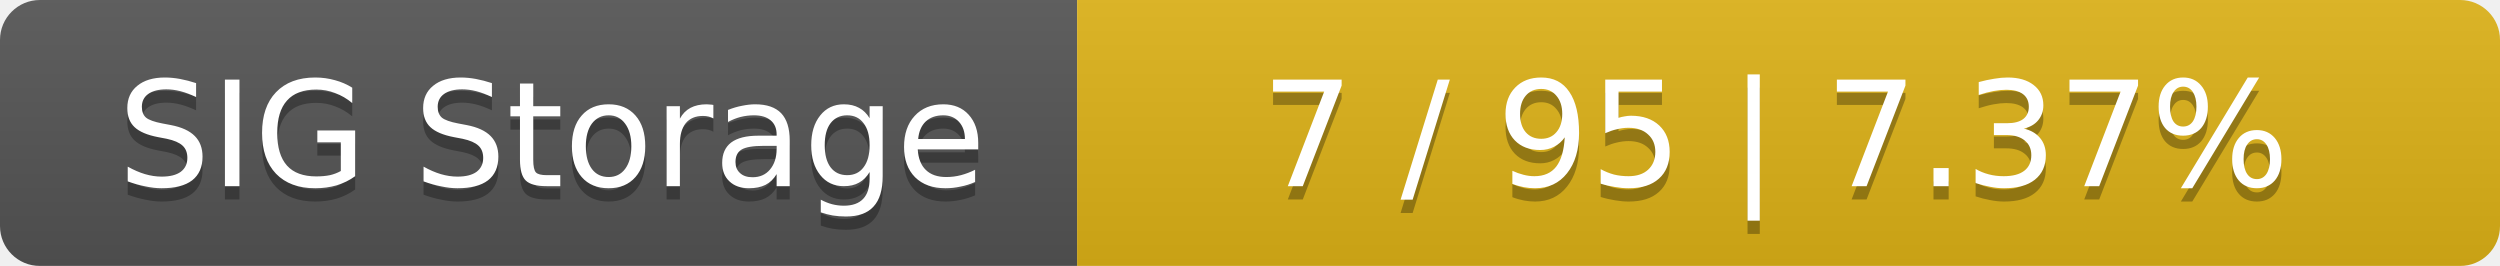
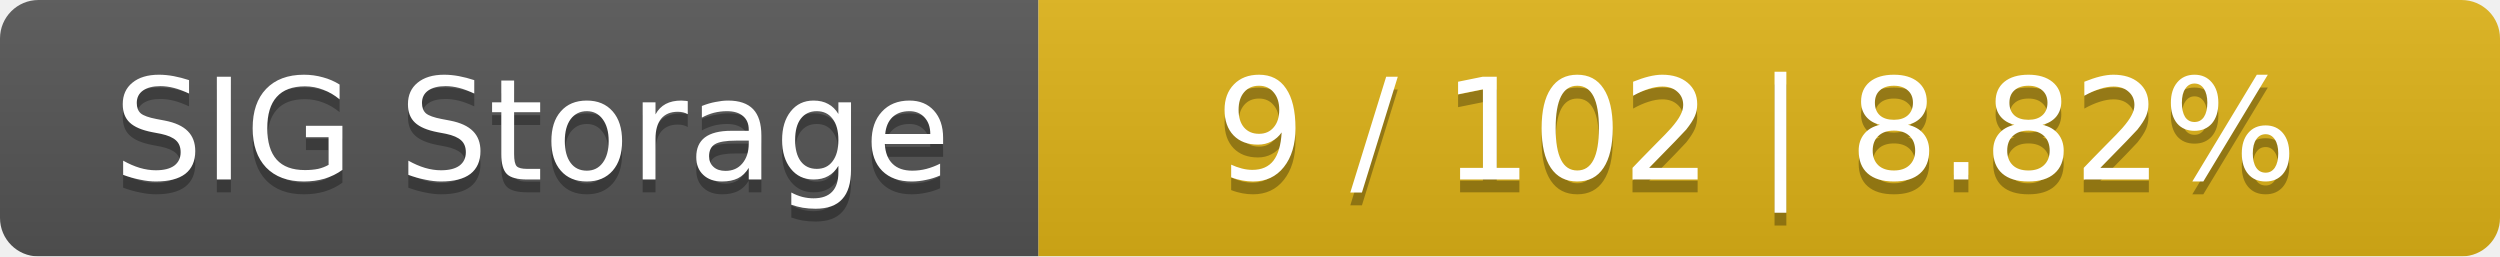
- <svg xmlns="http://www.w3.org/2000/svg" width="188" height="20">
+ <svg xmlns="http://www.w3.org/2000/svg" width="195" height="20">
  <linearGradient id="smooth" x2="0" y2="100%">
    <stop offset="0" stop-color="#bbb" stop-opacity=".1" />
    <stop offset="1" stop-opacity=".1" />
  </linearGradient>
  <mask id="round">
-     <rect width="188" height="20" rx="3" fill="#fff" />
+     <rect width="195" height="20" rx="3" fill="#fff" />
  </mask>
  <g mask="url(#round)">
    <rect width="81" height="20" fill="#555" />
-     <rect x="81" width="107" height="20" fill="#dfb317" />
-     <rect width="188" height="20" fill="url(#smooth)" />
+     <rect x="81" width="114" height="20" fill="#dfb317" />
+     <rect width="195" height="20" fill="url(#smooth)" />
  </g>
  <g fill="#fff" text-anchor="middle" font-family="DejaVu Sans,Verdana,Geneva,sans-serif" font-size="11">
    <text x="41.5" y="15" fill="#010101" fill-opacity=".3">SIG Storage</text>
    <text x="41.5" y="14">SIG Storage</text>
-     <text x="133.5" y="15" fill="#010101" fill-opacity=".3">7 / 95    |    7.37%</text>
-     <text x="133.5" y="14">7 / 95    |    7.37%</text>
+     <text x="137" y="15" fill="#010101" fill-opacity=".3">9 / 102    |    8.82%</text>
+     <text x="137" y="14">9 / 102    |    8.82%</text>
  </g>
</svg>
